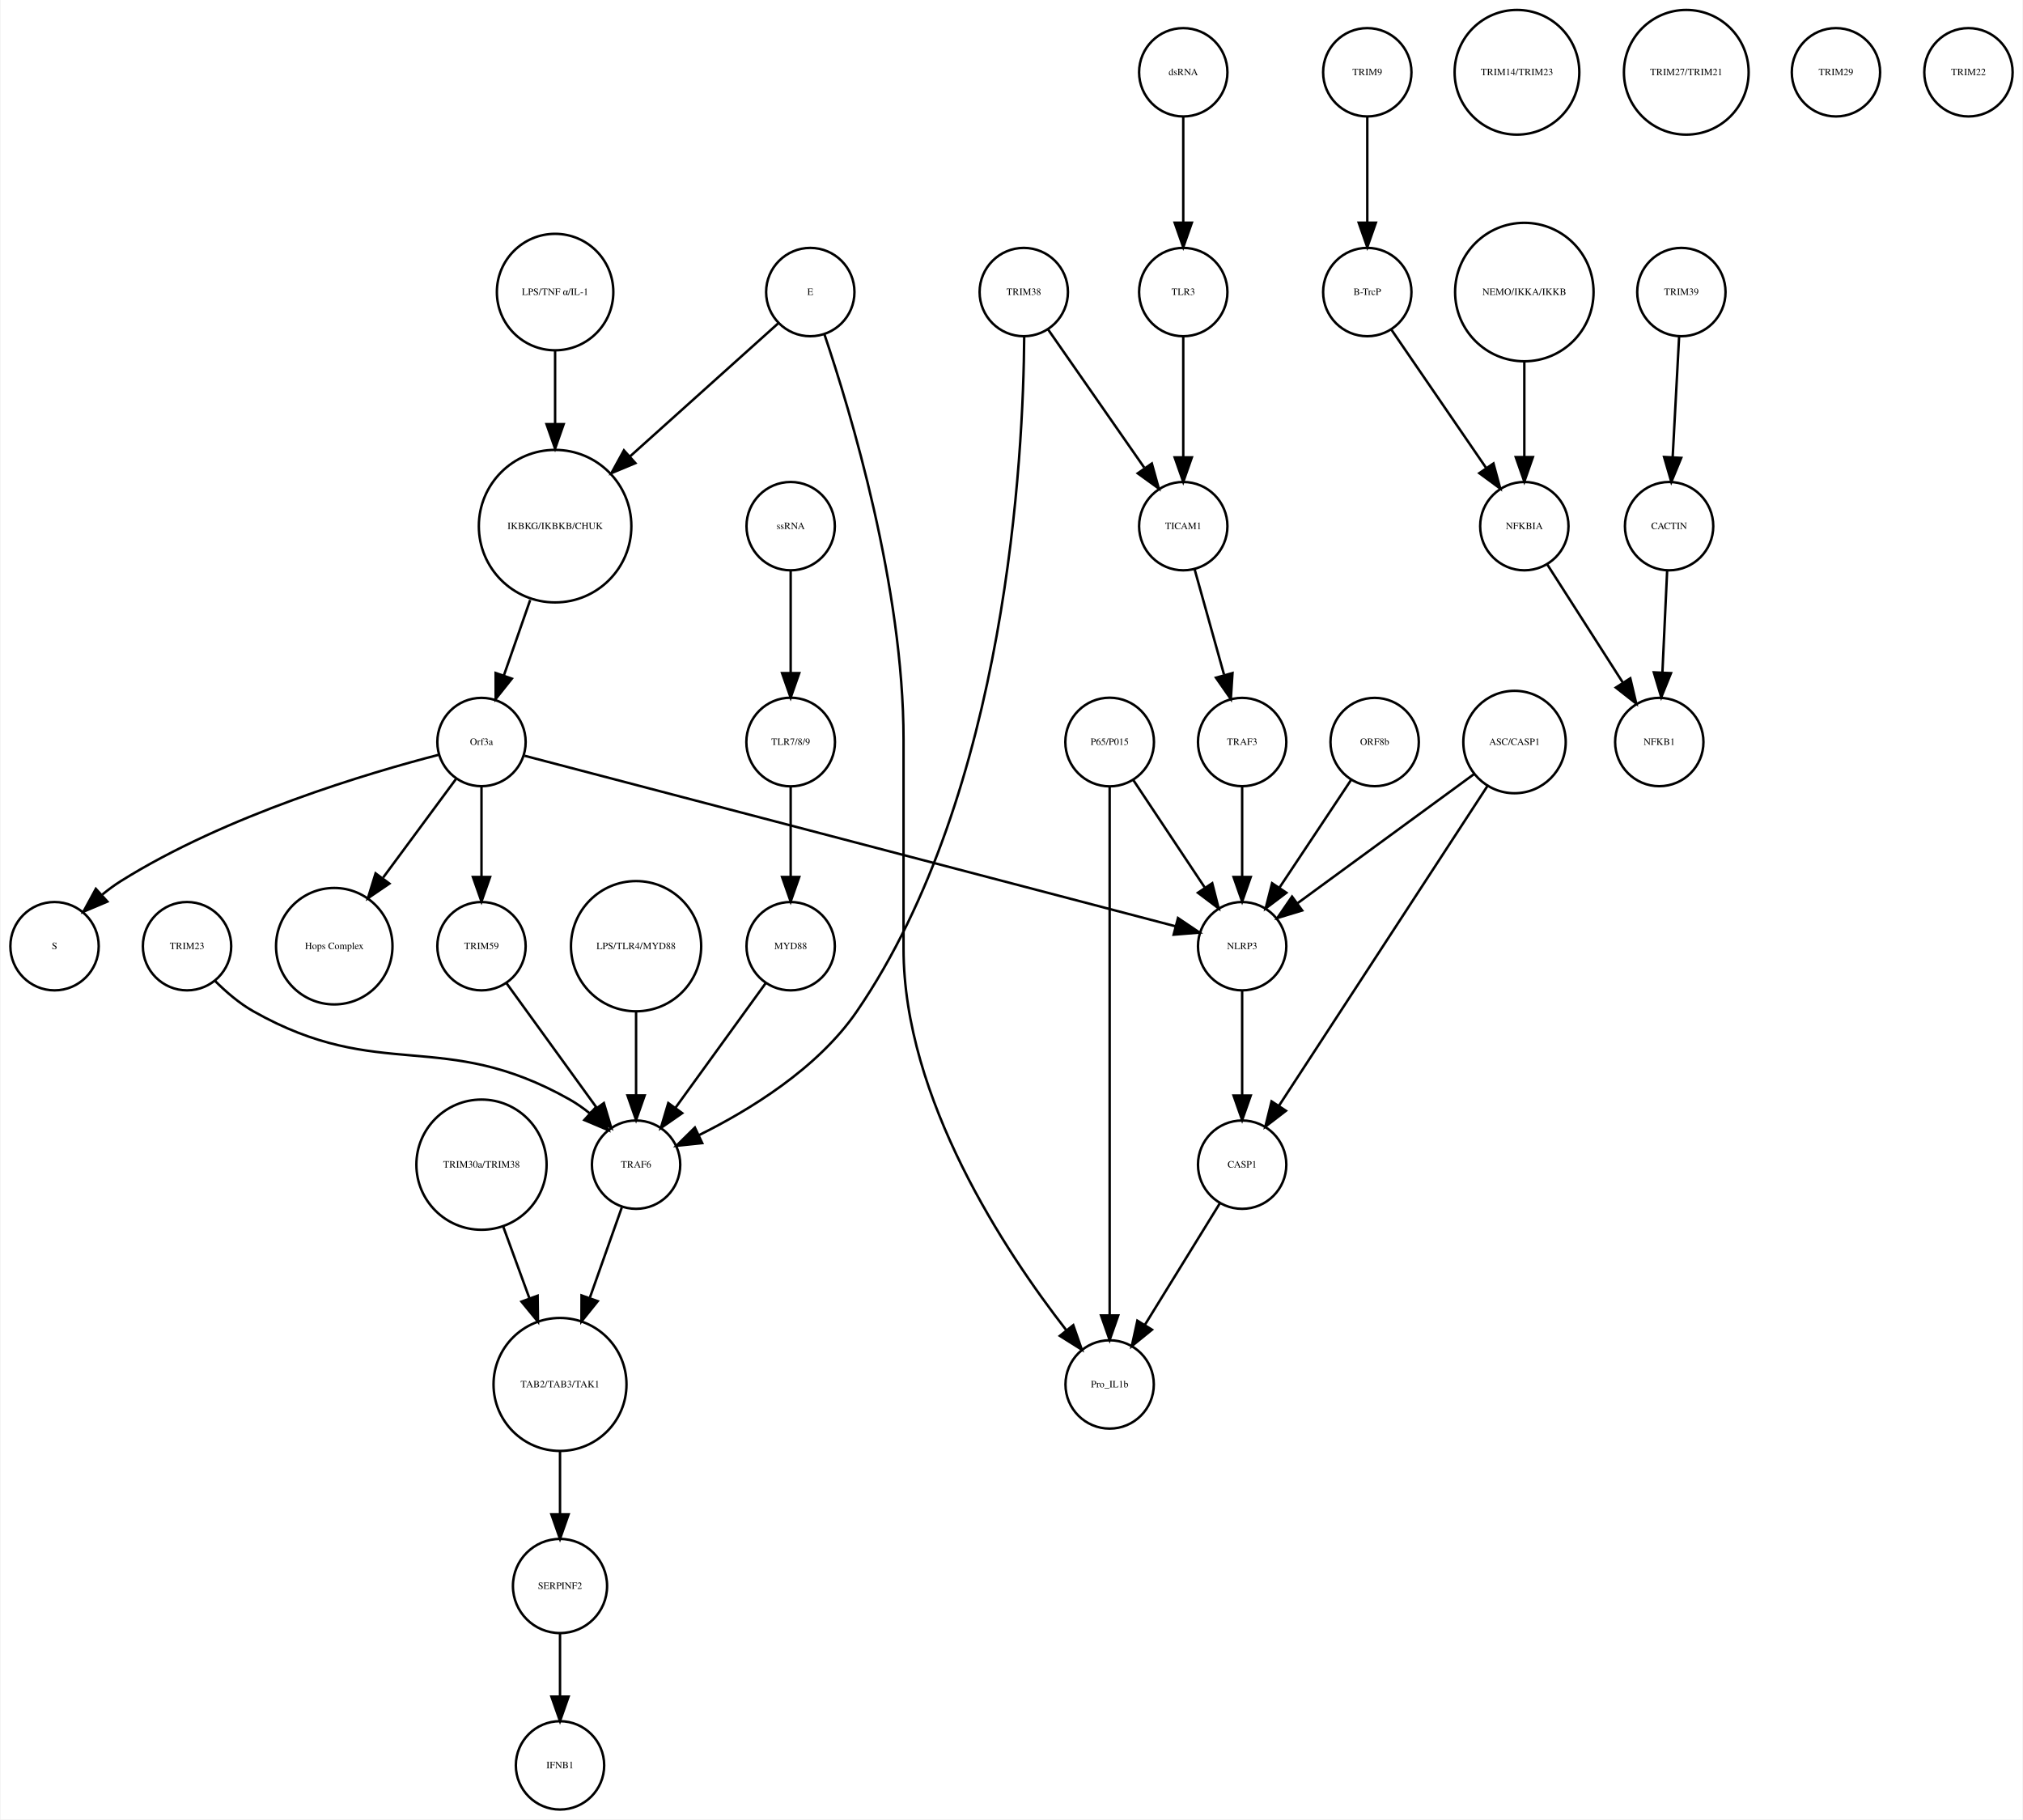
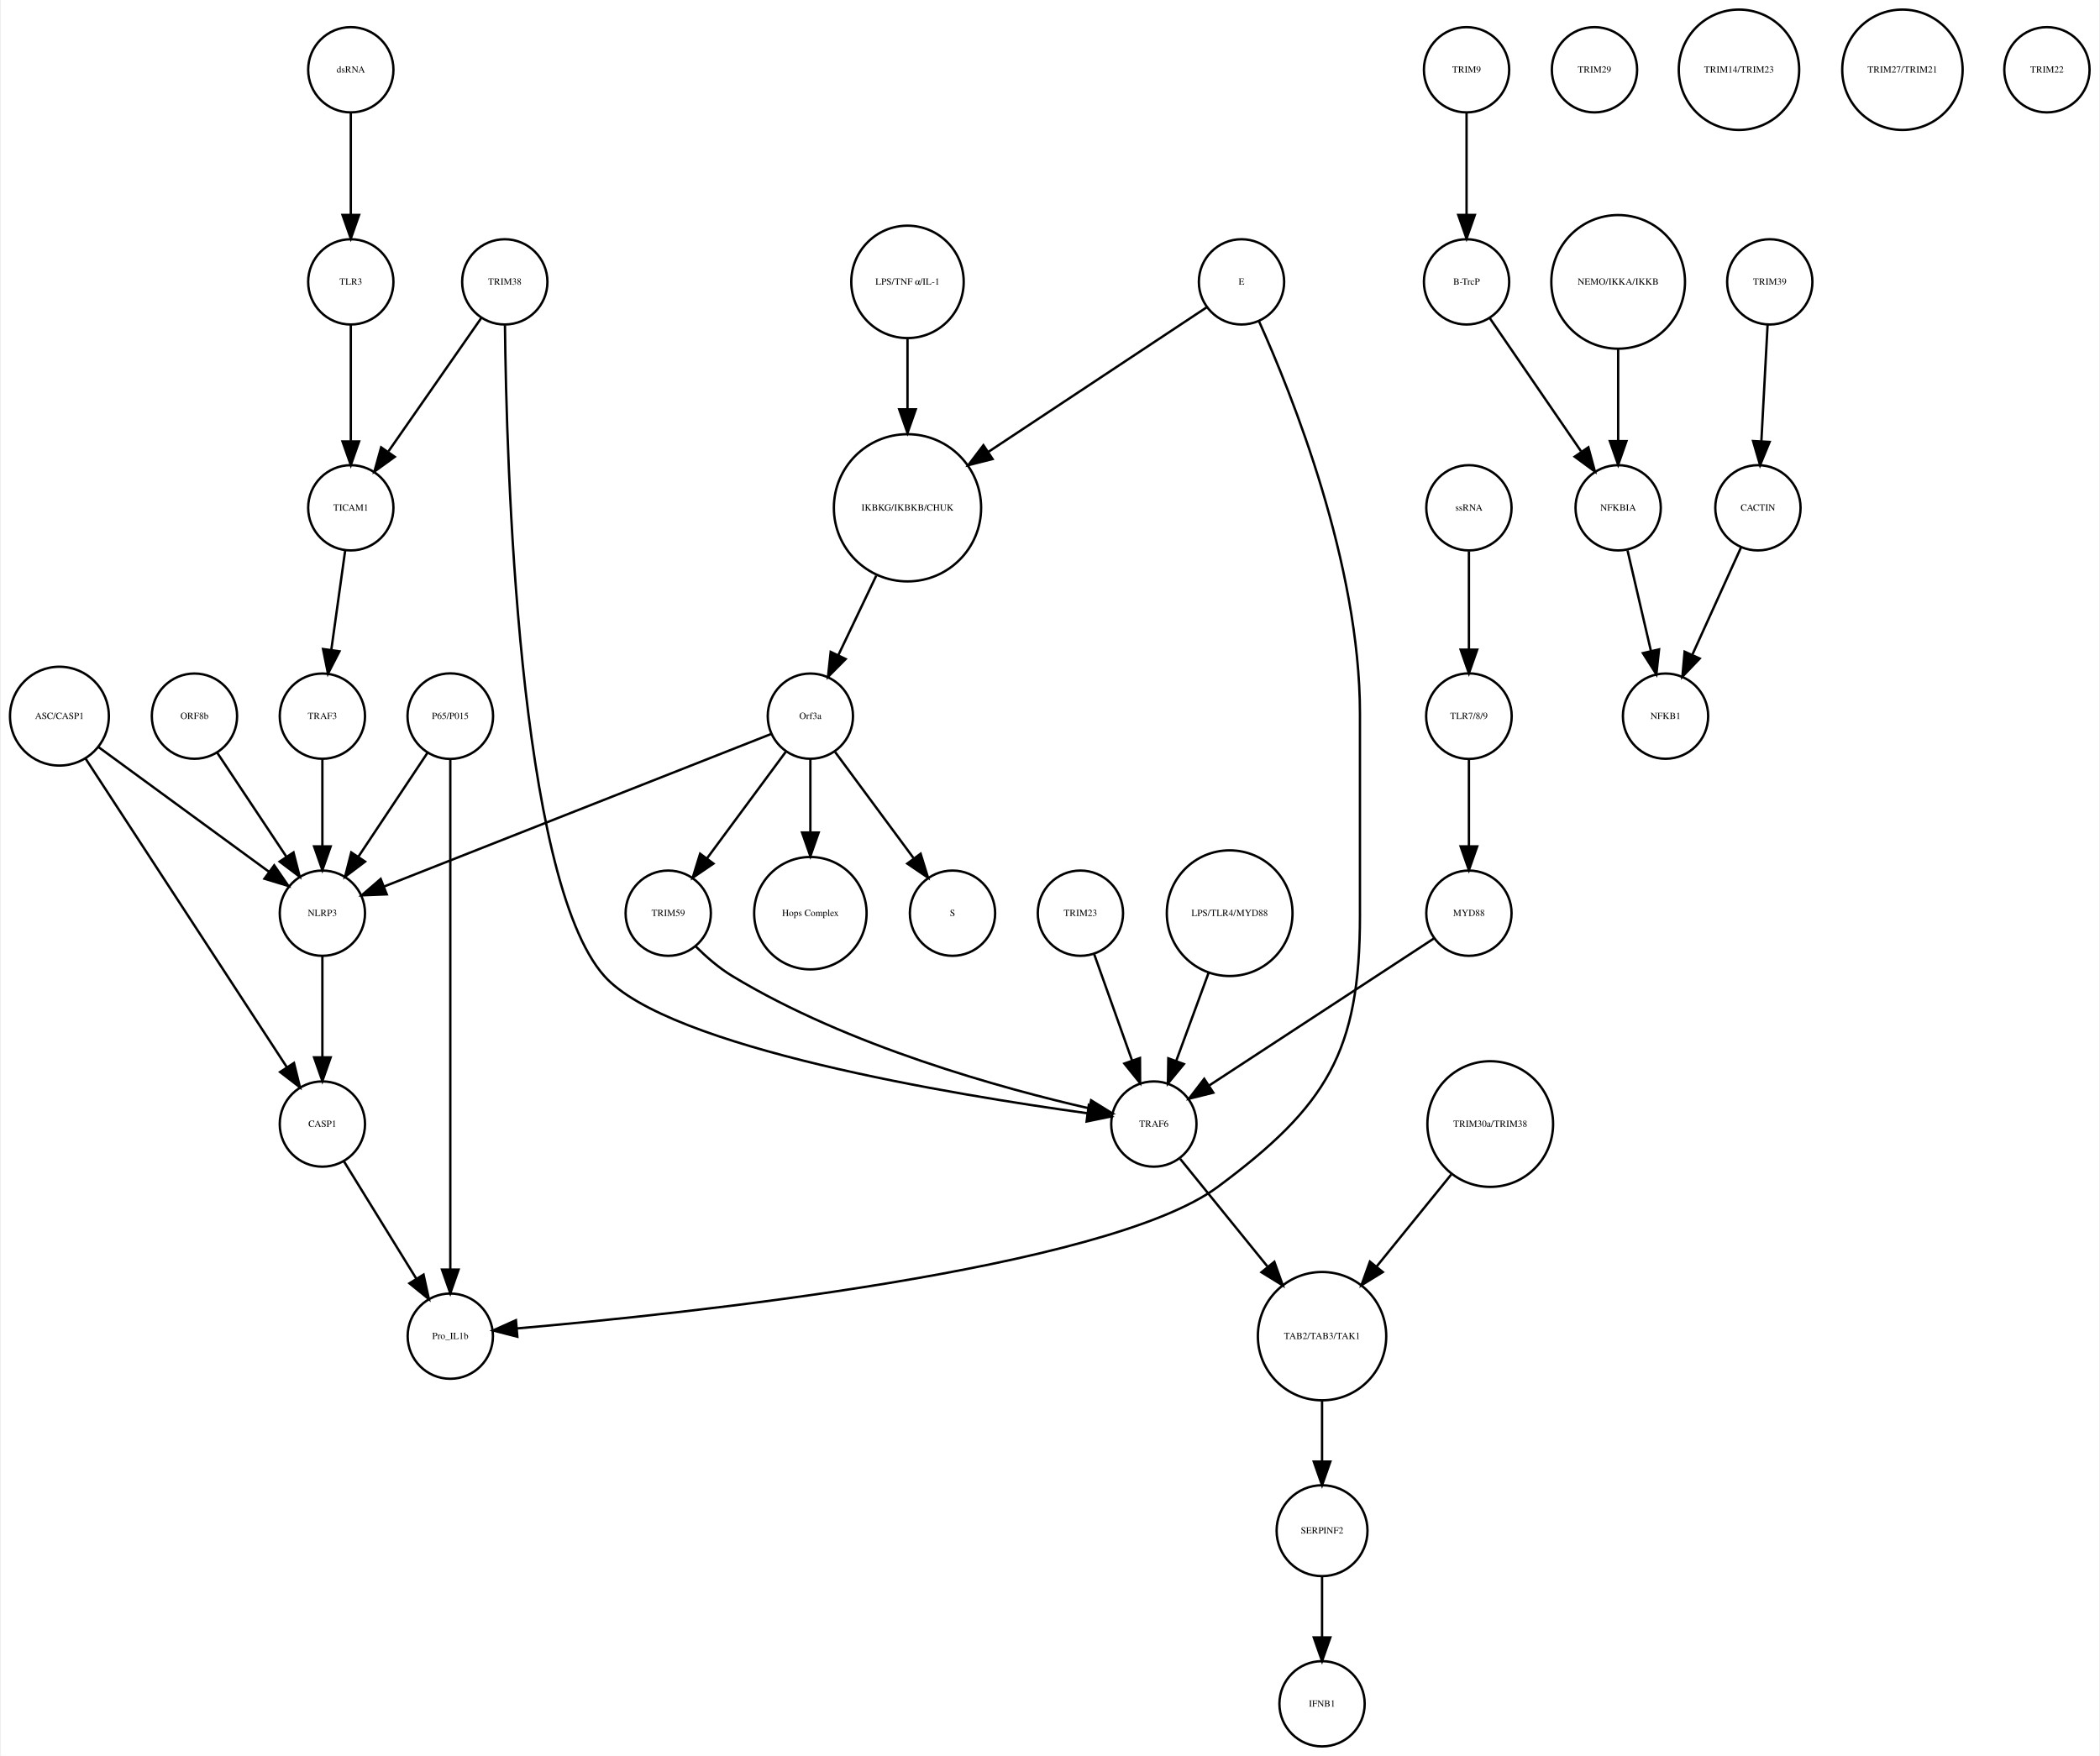
- <svg xmlns="http://www.w3.org/2000/svg" width="824pt" height="741pt" viewBox="0.00 0.00 824.00 741.41">
+ <svg xmlns="http://www.w3.org/2000/svg" width="886pt" height="741pt" viewBox="0.00 0.00 885.68 741.41">
  <g id="graph0" class="graph" transform="scale(1 1) rotate(0) translate(4 737.415)">
-     <polygon fill="white" stroke="none" points="-4,4 -4,-737.415 820,-737.415 820,4 -4,4" />
+     <polygon fill="white" stroke="none" points="-4,4 -4,-737.415 881.683,-737.415 881.683,4 -4,4" />
    <g id="node1" class="node">
-       <ellipse fill="none" stroke="black" cx="222" cy="-522.999" rx="31.08" ry="31.08" />
-       <text text-anchor="middle" x="222" y="-521.799" font-family="Times,serif" font-size="4.00">IKBKG/IKBKB/CHUK</text>
+       <ellipse fill="none" stroke="black" cx="378.683" cy="-522.999" rx="31.08" ry="31.08" />
+       <text text-anchor="middle" x="378.683" y="-521.799" font-family="Times,serif" font-size="4.00">IKBKG/IKBKB/CHUK</text>
    </g>
    <g id="node2" class="node">
-       <ellipse fill="none" stroke="black" cx="192" cy="-435.026" rx="18" ry="18" />
-       <text text-anchor="middle" x="192" y="-433.826" font-family="Times,serif" font-size="4.00">Orf3a</text>
+       <ellipse fill="none" stroke="black" cx="337.683" cy="-435.026" rx="18" ry="18" />
+       <text text-anchor="middle" x="337.683" y="-433.826" font-family="Times,serif" font-size="4.00">Orf3a</text>
    </g>
    <g id="edge1" class="edge">
-       <path fill="none" stroke="black" d="M211.843,-492.892C208.361,-482.914 204.489,-471.817 201.097,-462.095" />
-       <polygon fill="black" stroke="black" points="204.37,-460.853 197.771,-452.564 197.761,-463.159 204.37,-460.853" />
+       <path fill="none" stroke="black" d="M365.485,-494.323C360.323,-483.5 354.451,-471.186 349.437,-460.674" />
+       <polygon fill="black" stroke="black" points="352.583,-459.14 345.12,-451.62 346.265,-462.153 352.583,-459.14" />
    </g>
    <g id="node3" class="node">
-       <ellipse fill="none" stroke="black" cx="18" cy="-351.827" rx="18" ry="18" />
-       <text text-anchor="middle" x="18" y="-350.627" font-family="Times,serif" font-size="4.00">S</text>
+       <ellipse fill="none" stroke="black" cx="397.683" cy="-351.827" rx="18" ry="18" />
+       <text text-anchor="middle" x="397.683" y="-350.627" font-family="Times,serif" font-size="4.00">S</text>
    </g>
    <g id="edge2" class="edge">
-       <path fill="none" stroke="black" d="M174.687,-429.858C146.125,-422.475 88.017,-405.29 45,-378.343 42.438,-376.739 39.909,-374.866 37.487,-372.877" />
-       <polygon fill="black" stroke="black" points="39.532,-370.008 29.77,-365.89 34.834,-375.197 39.532,-370.008" />
+       <path fill="none" stroke="black" d="M348.134,-419.882C357.254,-407.54 370.643,-389.421 381.204,-375.128" />
+       <polygon fill="black" stroke="black" points="384.223,-376.931 387.351,-366.809 378.594,-372.771 384.223,-376.931" />
    </g>
    <g id="node9" class="node">
-       <ellipse fill="none" stroke="black" cx="132" cy="-351.827" rx="23.73" ry="23.73" />
-       <text text-anchor="middle" x="132" y="-350.627" font-family="Times,serif" font-size="4.00">Hops Complex</text>
+       <ellipse fill="none" stroke="black" cx="337.683" cy="-351.827" rx="23.73" ry="23.73" />
+       <text text-anchor="middle" x="337.683" y="-350.627" font-family="Times,serif" font-size="4.00">Hops Complex</text>
    </g>
    <g id="edge3" class="edge">
-       <path fill="none" stroke="black" d="M181.549,-419.882C173.396,-408.85 161.833,-393.2 151.927,-379.794" />
-       <polygon fill="black" stroke="black" points="154.467,-377.342 145.709,-371.379 148.837,-381.502 154.467,-377.342" />
+       <path fill="none" stroke="black" d="M337.683,-416.806C337.683,-407.868 337.683,-396.636 337.683,-386.088" />
+       <polygon fill="black" stroke="black" points="341.183,-385.878 337.683,-375.878 334.183,-385.878 341.183,-385.878" />
+     </g>
+     <g id="node24" class="node">
+       <ellipse fill="none" stroke="black" cx="131.683" cy="-351.827" rx="18" ry="18" />
+       <text text-anchor="middle" x="131.683" y="-350.627" font-family="Times,serif" font-size="4.00">NLRP3</text>
+     </g>
+     <g id="edge5" class="edge">
+       <path fill="none" stroke="black" d="M321.173,-427.519C285.464,-413.443 200.808,-380.074 157.772,-363.111" />
+       <polygon fill="black" stroke="black" points="158.858,-359.777 148.271,-359.366 156.291,-366.289 158.858,-359.777" />
+     </g>
+     <g id="node30" class="node">
+       <ellipse fill="none" stroke="black" cx="277.683" cy="-351.827" rx="18" ry="18" />
+       <text text-anchor="middle" x="277.683" y="-350.627" font-family="Times,serif" font-size="4.00">TRIM59</text>
+     </g>
+     <g id="edge4" class="edge">
+       <path fill="none" stroke="black" d="M327.232,-419.882C318.112,-407.54 304.723,-389.421 294.162,-375.128" />
+       <polygon fill="black" stroke="black" points="296.772,-372.771 288.014,-366.809 291.142,-376.931 296.772,-372.771" />
+     </g>
+     <g id="node4" class="node">
+       <ellipse fill="none" stroke="black" cx="614.683" cy="-707.959" rx="18" ry="18" />
+       <text text-anchor="middle" x="614.683" y="-706.759" font-family="Times,serif" font-size="4.00">TRIM9</text>
+     </g>
+     <g id="node5" class="node">
+       <ellipse fill="none" stroke="black" cx="614.683" cy="-618.396" rx="18" ry="18" />
+       <text text-anchor="middle" x="614.683" y="-617.196" font-family="Times,serif" font-size="4.00">B-TrcP</text>
+     </g>
+     <g id="edge6" class="edge">
+       <path fill="none" stroke="black" d="M614.683,-689.659C614.683,-677.426 614.683,-660.775 614.683,-646.753" />
+       <polygon fill="black" stroke="black" points="618.183,-646.659 614.683,-636.659 611.183,-646.659 618.183,-646.659" />
+     </g>
+     <g id="node13" class="node">
+       <ellipse fill="none" stroke="black" cx="678.683" cy="-522.999" rx="18" ry="18" />
+       <text text-anchor="middle" x="678.683" y="-521.799" font-family="Times,serif" font-size="4.00">NFKBIA</text>
+     </g>
+     <g id="edge7" class="edge">
+       <path fill="none" stroke="black" d="M624.403,-603.211C634.647,-588.262 650.937,-564.489 663.002,-546.883" />
+       <polygon fill="black" stroke="black" points="666.106,-548.545 668.871,-538.317 660.331,-544.588 666.106,-548.545" />
+     </g>
+     <g id="node6" class="node">
+       <ellipse fill="none" stroke="black" cx="742.683" cy="-618.396" rx="18" ry="18" />
+       <text text-anchor="middle" x="742.683" y="-617.196" font-family="Times,serif" font-size="4.00">TRIM39</text>
+     </g>
+     <g id="node7" class="node">
+       <ellipse fill="none" stroke="black" cx="737.683" cy="-522.999" rx="18" ry="18" />
+       <text text-anchor="middle" x="737.683" y="-521.799" font-family="Times,serif" font-size="4.00">CACTIN</text>
+     </g>
+     <g id="edge8" class="edge">
+       <path fill="none" stroke="black" d="M741.766,-600.265C741.033,-586.573 739.991,-567.12 739.144,-551.288" />
+       <polygon fill="black" stroke="black" points="742.624,-550.819 738.594,-541.021 735.634,-551.193 742.624,-550.819" />
+     </g>
+     <g id="node8" class="node">
+       <ellipse fill="none" stroke="black" cx="698.683" cy="-435.026" rx="18" ry="18" />
+       <text text-anchor="middle" x="698.683" y="-433.826" font-family="Times,serif" font-size="4.00">NFKB1</text>
+     </g>
+     <g id="edge9" class="edge">
+       <path fill="none" stroke="black" d="M730.53,-506.23C724.812,-493.626 716.689,-475.72 710.078,-461.146" />
+       <polygon fill="black" stroke="black" points="713.109,-459.356 705.791,-451.695 706.735,-462.248 713.109,-459.356" />
+     </g>
+     <g id="node10" class="node">
+       <ellipse fill="none" stroke="black" cx="553.683" cy="-91.092" rx="19.184" ry="19.184" />
+       <text text-anchor="middle" x="553.683" y="-89.892" font-family="Times,serif" font-size="4.00">SERPINF2</text>
+     </g>
+     <g id="node37" class="node">
+       <ellipse fill="none" stroke="black" cx="553.683" cy="-18" rx="18" ry="18" />
+       <text text-anchor="middle" x="553.683" y="-16.8" font-family="Times,serif" font-size="4.00">IFNB1</text>
+     </g>
+     <g id="edge10" class="edge">
+       <path fill="none" stroke="black" d="M553.683,-71.784C553.683,-64.031 553.683,-54.836 553.683,-46.309" />
+       <polygon fill="black" stroke="black" points="557.183,-46.025 553.683,-36.026 550.183,-46.026 557.183,-46.025" />
+     </g>
+     <g id="node11" class="node">
+       <ellipse fill="none" stroke="black" cx="624.683" cy="-262.794" rx="26.533" ry="26.533" />
+       <text text-anchor="middle" x="624.683" y="-261.594" font-family="Times,serif" font-size="4.00">TRIM30a/TRIM38</text>
+     </g>
+     <g id="node19" class="node">
+       <ellipse fill="none" stroke="black" cx="553.683" cy="-173.231" rx="27.094" ry="27.094" />
+       <text text-anchor="middle" x="553.683" y="-172.031" font-family="Times,serif" font-size="4.00">TAB2/TAB3/TAK1</text>
+     </g>
+     <g id="edge11" class="edge">
+       <path fill="none" stroke="black" d="M608.216,-241.485C598.874,-229.964 587.035,-215.363 576.777,-202.713" />
+       <polygon fill="black" stroke="black" points="579.324,-200.296 570.307,-194.733 573.886,-204.705 579.324,-200.296" />
+     </g>
+     <g id="node12" class="node">
+       <ellipse fill="none" stroke="black" cx="519.683" cy="-618.396" rx="18" ry="18" />
+       <text text-anchor="middle" x="519.683" y="-617.196" font-family="Times,serif" font-size="4.00">E</text>
+     </g>
+     <g id="edge12" class="edge">
+       <path fill="none" stroke="black" d="M505.124,-607.752C483.479,-593.414 442.197,-566.07 412.69,-546.525" />
+       <polygon fill="black" stroke="black" points="414.597,-543.589 404.327,-540.985 410.731,-549.425 414.597,-543.589" />
+     </g>
+     <g id="node36" class="node">
+       <ellipse fill="none" stroke="black" cx="185.683" cy="-173.231" rx="18" ry="18" />
+       <text text-anchor="middle" x="185.683" y="-172.031" font-family="Times,serif" font-size="4.00">Pro_IL1b</text>
+     </g>
+     <g id="edge13" class="edge">
+       <path fill="none" stroke="black" d="M527.061,-601.784C540.969,-570.875 569.683,-499.391 569.683,-436.026 569.683,-436.026 569.683,-436.026 569.683,-350.827 569.683,-293.355 555.824,-270.542 509.683,-236.277 462.655,-201.354 283.915,-182.626 213.978,-176.509" />
+       <polygon fill="black" stroke="black" points="213.986,-172.998 203.725,-175.636 213.391,-179.972 213.986,-172.998" />
+     </g>
+     <g id="edge14" class="edge">
+       <path fill="none" stroke="black" d="M682.634,-505.013C685.446,-492.925 689.281,-476.442 692.497,-462.619" />
+       <polygon fill="black" stroke="black" points="695.951,-463.217 694.808,-452.684 689.133,-461.631 695.951,-463.217" />
+     </g>
+     <g id="node14" class="node">
+       <ellipse fill="none" stroke="black" cx="668.683" cy="-707.959" rx="18" ry="18" />
+       <text text-anchor="middle" x="668.683" y="-706.759" font-family="Times,serif" font-size="4.00">TRIM29</text>
    </g>
    <g id="node15" class="node">
-       <ellipse fill="none" stroke="black" cx="192" cy="-351.827" rx="18" ry="18" />
-       <text text-anchor="middle" x="192" y="-350.627" font-family="Times,serif" font-size="4.00">TRIM59</text>
-     </g>
-     <g id="edge4" class="edge">
-       <path fill="none" stroke="black" d="M192,-416.806C192,-406.148 192,-392.23 192,-380.097" />
-       <polygon fill="black" stroke="black" points="195.5,-380.022 192,-370.022 188.5,-380.022 195.5,-380.022" />
+       <ellipse fill="none" stroke="black" cx="131.683" cy="-262.794" rx="18" ry="18" />
+       <text text-anchor="middle" x="131.683" y="-261.594" font-family="Times,serif" font-size="4.00">CASP1</text>
+     </g>
+     <g id="edge15" class="edge">
+       <path fill="none" stroke="black" d="M140.843,-246.94C149.194,-233.398 161.667,-213.174 171.339,-197.49" />
+       <polygon fill="black" stroke="black" points="174.388,-199.214 176.658,-188.865 168.43,-195.54 174.388,-199.214" />
+     </g>
+     <g id="node16" class="node">
+       <ellipse fill="none" stroke="black" cx="729.683" cy="-707.959" rx="25.412" ry="25.412" />
+       <text text-anchor="middle" x="729.683" y="-706.759" font-family="Times,serif" font-size="4.00">TRIM14/TRIM23</text>
+     </g>
+     <g id="node17" class="node">
+       <ellipse fill="none" stroke="black" cx="208.683" cy="-618.396" rx="18" ry="18" />
+       <text text-anchor="middle" x="208.683" y="-617.196" font-family="Times,serif" font-size="4.00">TRIM38</text>
+     </g>
+     <g id="node21" class="node">
+       <ellipse fill="none" stroke="black" cx="482.683" cy="-262.794" rx="18" ry="18" />
+       <text text-anchor="middle" x="482.683" y="-261.594" font-family="Times,serif" font-size="4.00">TRAF6</text>
+     </g>
+     <g id="edge17" class="edge">
+       <path fill="none" stroke="black" d="M208.757,-600.093C209.354,-543.68 214.156,-366.356 250.683,-325.31 277.757,-294.887 398.744,-275.059 454.445,-267.383" />
+       <polygon fill="black" stroke="black" points="455.223,-270.81 464.668,-266.01 454.291,-263.872 455.223,-270.81" />
+     </g>
+     <g id="node39" class="node">
+       <ellipse fill="none" stroke="black" cx="143.683" cy="-522.999" rx="18" ry="18" />
+       <text text-anchor="middle" x="143.683" y="-521.799" font-family="Times,serif" font-size="4.00">TICAM1</text>
+     </g>
+     <g id="edge16" class="edge">
+       <path fill="none" stroke="black" d="M198.811,-603.211C188.407,-588.262 171.862,-564.489 159.609,-546.883" />
+       <polygon fill="black" stroke="black" points="162.233,-544.526 153.648,-538.317 156.487,-548.524 162.233,-544.526" />
    </g>
    <g id="node18" class="node">
-       <ellipse fill="none" stroke="black" cx="502" cy="-351.827" rx="18" ry="18" />
-       <text text-anchor="middle" x="502" y="-350.627" font-family="Times,serif" font-size="4.00">NLRP3</text>
-     </g>
-     <g id="edge5" class="edge">
-       <path fill="none" stroke="black" d="M209.555,-429.428C261.135,-415.918 412.491,-376.272 474.761,-359.962" />
-       <polygon fill="black" stroke="black" points="475.851,-363.295 484.637,-357.375 474.077,-356.523 475.851,-363.295" />
-     </g>
-     <g id="node4" class="node">
-       <ellipse fill="none" stroke="black" cx="553" cy="-707.959" rx="18" ry="18" />
-       <text text-anchor="middle" x="553" y="-706.759" font-family="Times,serif" font-size="4.00">TRIM9</text>
-     </g>
-     <g id="node5" class="node">
-       <ellipse fill="none" stroke="black" cx="553" cy="-618.396" rx="18" ry="18" />
-       <text text-anchor="middle" x="553" y="-617.196" font-family="Times,serif" font-size="4.00">B-TrcP</text>
-     </g>
-     <g id="edge6" class="edge">
-       <path fill="none" stroke="black" d="M553,-689.659C553,-677.426 553,-660.775 553,-646.753" />
-       <polygon fill="black" stroke="black" points="556.5,-646.659 553,-636.659 549.5,-646.659 556.5,-646.659" />
+       <ellipse fill="none" stroke="black" cx="20.683" cy="-435.026" rx="20.867" ry="20.867" />
+       <text text-anchor="middle" x="20.683" y="-433.826" font-family="Times,serif" font-size="4.00">ASC/CASP1</text>
+     </g>
+     <g id="edge18" class="edge">
+       <path fill="none" stroke="black" d="M31.528,-417.394C51.459,-386.828 93.943,-321.672 116.645,-286.856" />
+       <polygon fill="black" stroke="black" points="119.697,-288.584 122.227,-278.295 113.834,-284.76 119.697,-288.584" />
+     </g>
+     <g id="edge19" class="edge">
+       <path fill="none" stroke="black" d="M37.061,-422.045C56.142,-408.087 87.776,-384.946 109.161,-369.303" />
+       <polygon fill="black" stroke="black" points="111.352,-372.036 117.356,-363.307 107.219,-366.387 111.352,-372.036" />
+     </g>
+     <g id="edge20" class="edge">
+       <path fill="none" stroke="black" d="M553.683,-145.99C553.683,-137.774 553.683,-128.673 553.683,-120.325" />
+       <polygon fill="black" stroke="black" points="557.183,-120.277 553.683,-110.277 550.183,-120.277 557.183,-120.277" />
+     </g>
+     <g id="node20" class="node">
+       <ellipse fill="none" stroke="black" cx="615.683" cy="-522.999" rx="18" ry="18" />
+       <text text-anchor="middle" x="615.683" y="-521.799" font-family="Times,serif" font-size="4.00">ssRNA</text>
    </g>
    <g id="node27" class="node">
-       <ellipse fill="none" stroke="black" cx="617" cy="-522.999" rx="18" ry="18" />
-       <text text-anchor="middle" x="617" y="-521.799" font-family="Times,serif" font-size="4.00">NFKBIA</text>
-     </g>
-     <g id="edge7" class="edge">
-       <path fill="none" stroke="black" d="M562.72,-603.211C572.964,-588.262 589.254,-564.489 601.319,-546.883" />
-       <polygon fill="black" stroke="black" points="604.423,-548.545 607.188,-538.317 598.648,-544.588 604.423,-548.545" />
-     </g>
-     <g id="node6" class="node">
-       <ellipse fill="none" stroke="black" cx="681" cy="-618.396" rx="18" ry="18" />
-       <text text-anchor="middle" x="681" y="-617.196" font-family="Times,serif" font-size="4.00">TRIM39</text>
-     </g>
-     <g id="node7" class="node">
-       <ellipse fill="none" stroke="black" cx="676" cy="-522.999" rx="18" ry="18" />
-       <text text-anchor="middle" x="676" y="-521.799" font-family="Times,serif" font-size="4.00">CACTIN</text>
-     </g>
-     <g id="edge8" class="edge">
-       <path fill="none" stroke="black" d="M680.083,-600.265C679.35,-586.573 678.308,-567.12 677.461,-551.288" />
-       <polygon fill="black" stroke="black" points="680.941,-550.819 676.911,-541.021 673.951,-551.193 680.941,-550.819" />
-     </g>
-     <g id="node8" class="node">
-       <ellipse fill="none" stroke="black" cx="672" cy="-435.026" rx="18" ry="18" />
-       <text text-anchor="middle" x="672" y="-433.826" font-family="Times,serif" font-size="4.00">NFKB1</text>
-     </g>
-     <g id="edge9" class="edge">
-       <path fill="none" stroke="black" d="M675.21,-505.013C674.66,-493.198 673.915,-477.184 673.281,-463.559" />
-       <polygon fill="black" stroke="black" points="676.763,-463.097 672.802,-453.271 669.771,-463.423 676.763,-463.097" />
-     </g>
-     <g id="node10" class="node">
-       <ellipse fill="none" stroke="black" cx="255" cy="-351.827" rx="26.533" ry="26.533" />
-       <text text-anchor="middle" x="255" y="-350.627" font-family="Times,serif" font-size="4.00">LPS/TLR4/MYD88</text>
+       <ellipse fill="none" stroke="black" cx="615.683" cy="-435.026" rx="18.062" ry="18.062" />
+       <text text-anchor="middle" x="615.683" y="-433.826" font-family="Times,serif" font-size="4.00">TLR7/8/9</text>
+     </g>
+     <g id="edge21" class="edge">
+       <path fill="none" stroke="black" d="M615.683,-504.601C615.683,-492.754 615.683,-476.83 615.683,-463.309" />
+       <polygon fill="black" stroke="black" points="619.183,-463.105 615.683,-453.105 612.183,-463.105 619.183,-463.105" />
+     </g>
+     <g id="edge22" class="edge">
+       <path fill="none" stroke="black" d="M493.777,-248.112C503.583,-236.018 518.205,-217.985 530.548,-202.762" />
+       <polygon fill="black" stroke="black" points="533.547,-204.622 537.126,-194.65 528.109,-200.213 533.547,-204.622" />
+     </g>
+     <g id="node22" class="node">
+       <ellipse fill="none" stroke="black" cx="798.683" cy="-707.959" rx="25.412" ry="25.412" />
+       <text text-anchor="middle" x="798.683" y="-706.759" font-family="Times,serif" font-size="4.00">TRIM27/TRIM21</text>
    </g>
    <g id="node23" class="node">
-       <ellipse fill="none" stroke="black" cx="255" cy="-262.794" rx="18" ry="18" />
-       <text text-anchor="middle" x="255" y="-261.594" font-family="Times,serif" font-size="4.00">TRAF6</text>
-     </g>
-     <g id="edge10" class="edge">
-       <path fill="none" stroke="black" d="M255,-325.185C255,-314.505 255,-302.086 255,-291.223" />
-       <polygon fill="black" stroke="black" points="258.5,-291.002 255,-281.002 251.5,-291.002 258.5,-291.002" />
-     </g>
-     <g id="node11" class="node">
-       <ellipse fill="none" stroke="black" cx="614" cy="-707.959" rx="25.412" ry="25.412" />
-       <text text-anchor="middle" x="614" y="-706.759" font-family="Times,serif" font-size="4.00">TRIM14/TRIM23</text>
-     </g>
-     <g id="node12" class="node">
-       <ellipse fill="none" stroke="black" cx="318" cy="-522.999" rx="18" ry="18" />
-       <text text-anchor="middle" x="318" y="-521.799" font-family="Times,serif" font-size="4.00">ssRNA</text>
-     </g>
-     <g id="node24" class="node">
-       <ellipse fill="none" stroke="black" cx="318" cy="-435.026" rx="18.062" ry="18.062" />
-       <text text-anchor="middle" x="318" y="-433.826" font-family="Times,serif" font-size="4.00">TLR7/8/9</text>
-     </g>
-     <g id="edge11" class="edge">
-       <path fill="none" stroke="black" d="M318,-504.601C318,-492.754 318,-476.83 318,-463.309" />
-       <polygon fill="black" stroke="black" points="321.5,-463.105 318,-453.105 314.5,-463.105 321.5,-463.105" />
-     </g>
-     <g id="node13" class="node">
-       <ellipse fill="none" stroke="black" cx="448" cy="-173.231" rx="18" ry="18" />
-       <text text-anchor="middle" x="448" y="-172.031" font-family="Times,serif" font-size="4.00">Pro_IL1b</text>
-     </g>
-     <g id="node14" class="node">
-       <ellipse fill="none" stroke="black" cx="683" cy="-707.959" rx="25.412" ry="25.412" />
-       <text text-anchor="middle" x="683" y="-706.759" font-family="Times,serif" font-size="4.00">TRIM27/TRIM21</text>
-     </g>
-     <g id="edge12" class="edge">
-       <path fill="none" stroke="black" d="M202.122,-336.844C212.042,-323.14 227.316,-302.038 238.903,-286.032" />
-       <polygon fill="black" stroke="black" points="241.875,-287.895 244.903,-277.743 236.204,-283.791 241.875,-287.895" />
-     </g>
-     <g id="node16" class="node">
-       <ellipse fill="none" stroke="black" cx="478" cy="-707.959" rx="18" ry="18" />
-       <text text-anchor="middle" x="478" y="-706.759" font-family="Times,serif" font-size="4.00">dsRNA</text>
-     </g>
-     <g id="node20" class="node">
-       <ellipse fill="none" stroke="black" cx="478" cy="-618.396" rx="18" ry="18" />
-       <text text-anchor="middle" x="478" y="-617.196" font-family="Times,serif" font-size="4.00">TLR3</text>
-     </g>
-     <g id="edge13" class="edge">
-       <path fill="none" stroke="black" d="M478,-689.659C478,-677.426 478,-660.775 478,-646.753" />
-       <polygon fill="black" stroke="black" points="481.5,-646.659 478,-636.659 474.5,-646.659 481.5,-646.659" />
-     </g>
-     <g id="node17" class="node">
-       <ellipse fill="none" stroke="black" cx="502" cy="-435.026" rx="18" ry="18" />
-       <text text-anchor="middle" x="502" y="-433.826" font-family="Times,serif" font-size="4.00">TRAF3</text>
-     </g>
-     <g id="edge14" class="edge">
-       <path fill="none" stroke="black" d="M502,-416.806C502,-406.148 502,-392.23 502,-380.097" />
-       <polygon fill="black" stroke="black" points="505.5,-380.022 502,-370.022 498.5,-380.022 505.5,-380.022" />
-     </g>
-     <g id="node19" class="node">
-       <ellipse fill="none" stroke="black" cx="502" cy="-262.794" rx="18" ry="18" />
-       <text text-anchor="middle" x="502" y="-261.594" font-family="Times,serif" font-size="4.00">CASP1</text>
-     </g>
-     <g id="edge15" class="edge">
-       <path fill="none" stroke="black" d="M502,-333.632C502,-321.473 502,-304.923 502,-290.986" />
-       <polygon fill="black" stroke="black" points="505.5,-290.953 502,-280.953 498.5,-290.953 505.5,-290.953" />
-     </g>
-     <g id="edge16" class="edge">
-       <path fill="none" stroke="black" d="M492.84,-246.94C484.489,-233.398 472.016,-213.174 462.344,-197.49" />
-       <polygon fill="black" stroke="black" points="465.253,-195.54 457.025,-188.865 459.295,-199.214 465.253,-195.54" />
-     </g>
-     <g id="node21" class="node">
-       <ellipse fill="none" stroke="black" cx="478" cy="-522.999" rx="18" ry="18" />
-       <text text-anchor="middle" x="478" y="-521.799" font-family="Times,serif" font-size="4.00">TICAM1</text>
-     </g>
-     <g id="edge17" class="edge">
-       <path fill="none" stroke="black" d="M478,-600.265C478,-586.573 478,-567.12 478,-551.288" />
-       <polygon fill="black" stroke="black" points="481.5,-551.02 478,-541.021 474.5,-551.021 481.5,-551.02" />
-     </g>
-     <g id="edge18" class="edge">
-       <path fill="none" stroke="black" d="M482.627,-505.422C486.014,-493.291 490.68,-476.578 494.584,-462.593" />
-       <polygon fill="black" stroke="black" points="498.069,-463.125 497.387,-452.552 491.327,-461.242 498.069,-463.125" />
-     </g>
-     <g id="node22" class="node">
-       <ellipse fill="none" stroke="black" cx="224" cy="-173.231" rx="27.094" ry="27.094" />
-       <text text-anchor="middle" x="224" y="-172.031" font-family="Times,serif" font-size="4.00">TAB2/TAB3/TAK1</text>
+       <ellipse fill="none" stroke="black" cx="143.683" cy="-618.396" rx="18" ry="18" />
+       <text text-anchor="middle" x="143.683" y="-617.196" font-family="Times,serif" font-size="4.00">TLR3</text>
+     </g>
+     <g id="edge23" class="edge">
+       <path fill="none" stroke="black" d="M143.683,-600.265C143.683,-586.573 143.683,-567.12 143.683,-551.288" />
+       <polygon fill="black" stroke="black" points="147.183,-551.02 143.683,-541.021 140.183,-551.021 147.183,-551.02" />
+     </g>
+     <g id="edge24" class="edge">
+       <path fill="none" stroke="black" d="M131.683,-333.632C131.683,-321.473 131.683,-304.923 131.683,-290.986" />
+       <polygon fill="black" stroke="black" points="135.183,-290.953 131.683,-280.953 128.183,-290.953 135.183,-290.953" />
+     </g>
+     <g id="node25" class="node">
+       <ellipse fill="none" stroke="black" cx="451.683" cy="-351.827" rx="18" ry="18" />
+       <text text-anchor="middle" x="451.683" y="-350.627" font-family="Times,serif" font-size="4.00">TRIM23</text>
+     </g>
+     <g id="edge25" class="edge">
+       <path fill="none" stroke="black" d="M457.514,-334.457C462.017,-321.814 468.333,-304.082 473.511,-289.544" />
+       <polygon fill="black" stroke="black" points="476.82,-290.685 476.878,-280.091 470.226,-288.337 476.82,-290.685" />
+     </g>
+     <g id="node26" class="node">
+       <ellipse fill="none" stroke="black" cx="131.683" cy="-435.026" rx="18" ry="18" />
+       <text text-anchor="middle" x="131.683" y="-433.826" font-family="Times,serif" font-size="4.00">TRAF3</text>
+     </g>
+     <g id="edge26" class="edge">
+       <path fill="none" stroke="black" d="M131.683,-416.806C131.683,-406.148 131.683,-392.23 131.683,-380.097" />
+       <polygon fill="black" stroke="black" points="135.183,-380.022 131.683,-370.022 128.183,-380.022 135.183,-380.022" />
    </g>
    <g id="node35" class="node">
-       <ellipse fill="none" stroke="black" cx="224" cy="-91.092" rx="19.184" ry="19.184" />
-       <text text-anchor="middle" x="224" y="-89.892" font-family="Times,serif" font-size="4.00">SERPINF2</text>
-     </g>
-     <g id="edge19" class="edge">
-       <path fill="none" stroke="black" d="M224,-145.99C224,-137.774 224,-128.673 224,-120.325" />
-       <polygon fill="black" stroke="black" points="227.5,-120.277 224,-110.277 220.5,-120.277 227.5,-120.277" />
-     </g>
-     <g id="edge20" class="edge">
-       <path fill="none" stroke="black" d="M249.169,-245.324C245.516,-235.004 240.669,-221.313 236.204,-208.703" />
-       <polygon fill="black" stroke="black" points="239.373,-207.165 232.736,-198.906 232.774,-209.501 239.373,-207.165" />
-     </g>
-     <g id="node39" class="node">
-       <ellipse fill="none" stroke="black" cx="318" cy="-351.827" rx="18" ry="18" />
-       <text text-anchor="middle" x="318" y="-350.627" font-family="Times,serif" font-size="4.00">MYD88</text>
-     </g>
-     <g id="edge21" class="edge">
-       <path fill="none" stroke="black" d="M318,-416.806C318,-406.148 318,-392.23 318,-380.097" />
-       <polygon fill="black" stroke="black" points="321.5,-380.022 318,-370.022 314.5,-380.022 321.5,-380.022" />
-     </g>
-     <g id="node25" class="node">
-       <ellipse fill="none" stroke="black" cx="413" cy="-618.396" rx="18" ry="18" />
-       <text text-anchor="middle" x="413" y="-617.196" font-family="Times,serif" font-size="4.00">TRIM38</text>
-     </g>
-     <g id="edge23" class="edge">
-       <path fill="none" stroke="black" d="M422.872,-603.211C433.276,-588.262 449.821,-564.489 462.074,-546.883" />
-       <polygon fill="black" stroke="black" points="465.195,-548.524 468.035,-538.317 459.45,-544.526 465.195,-548.524" />
-     </g>
-     <g id="edge22" class="edge">
-       <path fill="none" stroke="black" d="M413.176,-600.214C412.852,-552.309 406.293,-414.907 345,-325.31 329.04,-301.981 301.071,-284.935 280.537,-274.781" />
-       <polygon fill="black" stroke="black" points="281.955,-271.58 271.417,-270.478 278.967,-277.911 281.955,-271.58" />
-     </g>
-     <g id="node26" class="node">
-       <ellipse fill="none" stroke="black" cx="613" cy="-435.026" rx="20.867" ry="20.867" />
-       <text text-anchor="middle" x="613" y="-433.826" font-family="Times,serif" font-size="4.00">ASC/CASP1</text>
-     </g>
-     <g id="edge25" class="edge">
-       <path fill="none" stroke="black" d="M596.622,-422.045C577.54,-408.087 545.907,-384.946 524.522,-369.303" />
-       <polygon fill="black" stroke="black" points="526.464,-366.387 516.327,-363.307 522.331,-372.036 526.464,-366.387" />
-     </g>
-     <g id="edge24" class="edge">
-       <path fill="none" stroke="black" d="M602.155,-417.394C582.224,-386.828 539.74,-321.672 517.038,-286.856" />
-       <polygon fill="black" stroke="black" points="519.849,-284.76 511.456,-278.295 513.986,-288.584 519.849,-284.76" />
-     </g>
-     <g id="edge26" class="edge">
-       <path fill="none" stroke="black" d="M626.33,-507.415C634.785,-494.199 647.386,-474.501 657.212,-459.142" />
-       <polygon fill="black" stroke="black" points="660.184,-460.992 662.624,-450.682 654.287,-457.219 660.184,-460.992" />
+       <ellipse fill="none" stroke="black" cx="615.683" cy="-351.827" rx="18" ry="18" />
+       <text text-anchor="middle" x="615.683" y="-350.627" font-family="Times,serif" font-size="4.00">MYD88</text>
+     </g>
+     <g id="edge27" class="edge">
+       <path fill="none" stroke="black" d="M615.683,-416.806C615.683,-406.148 615.683,-392.23 615.683,-380.097" />
+       <polygon fill="black" stroke="black" points="619.183,-380.022 615.683,-370.022 612.183,-380.022 619.183,-380.022" />
    </g>
    <g id="node28" class="node">
-       <ellipse fill="none" stroke="black" cx="72" cy="-351.827" rx="18" ry="18" />
-       <text text-anchor="middle" x="72" y="-350.627" font-family="Times,serif" font-size="4.00">TRIM23</text>
-     </g>
-     <g id="edge27" class="edge">
-       <path fill="none" stroke="black" d="M83.34,-337.75C87.824,-333.257 93.274,-328.549 99,-325.31 150.814,-296.011 176.186,-318.61 228,-289.31 230.774,-287.742 233.482,-285.828 236.048,-283.762" />
-       <polygon fill="black" stroke="black" points="238.596,-286.177 243.66,-276.871 233.898,-280.987 238.596,-286.177" />
+       <ellipse fill="none" stroke="black" cx="859.683" cy="-707.959" rx="18" ry="18" />
+       <text text-anchor="middle" x="859.683" y="-706.759" font-family="Times,serif" font-size="4.00">TRIM22</text>
    </g>
    <g id="node29" class="node">
-       <ellipse fill="none" stroke="black" cx="556" cy="-435.026" rx="18" ry="18" />
-       <text text-anchor="middle" x="556" y="-433.826" font-family="Times,serif" font-size="4.00">ORF8b</text>
+       <ellipse fill="none" stroke="black" cx="678.683" cy="-618.396" rx="28.215" ry="28.215" />
+       <text text-anchor="middle" x="678.683" y="-617.196" font-family="Times,serif" font-size="4.00">NEMO/IKKA/IKKB</text>
    </g>
    <g id="edge28" class="edge">
-       <path fill="none" stroke="black" d="M546.346,-419.51C538.283,-407.385 526.641,-389.88 517.309,-375.847" />
-       <polygon fill="black" stroke="black" points="520.023,-373.607 511.571,-367.218 514.194,-377.483 520.023,-373.607" />
-     </g>
-     <g id="node30" class="node">
-       <ellipse fill="none" stroke="black" cx="744" cy="-707.959" rx="18" ry="18" />
-       <text text-anchor="middle" x="744" y="-706.759" font-family="Times,serif" font-size="4.00">TRIM29</text>
+       <path fill="none" stroke="black" d="M678.683,-590.13C678.683,-577.887 678.683,-563.475 678.683,-551.235" />
+       <polygon fill="black" stroke="black" points="682.183,-551.147 678.683,-541.147 675.183,-551.147 682.183,-551.147" />
+     </g>
+     <g id="edge29" class="edge">
+       <path fill="none" stroke="black" d="M289.132,-337.937C293.628,-333.464 299.057,-328.721 304.683,-325.31 353.671,-295.615 418.979,-277.752 455.323,-269.435" />
+       <polygon fill="black" stroke="black" points="456.189,-272.828 465.195,-267.249 454.675,-265.994 456.189,-272.828" />
    </g>
    <g id="node31" class="node">
-       <ellipse fill="none" stroke="black" cx="448" cy="-435.026" rx="18.062" ry="18.062" />
-       <text text-anchor="middle" x="448" y="-433.826" font-family="Times,serif" font-size="4.00">P65/P015</text>
-     </g>
-     <g id="edge29" class="edge">
-       <path fill="none" stroke="black" d="M448,-416.98C448,-372.941 448,-255.078 448,-201.461" />
-       <polygon fill="black" stroke="black" points="451.5,-201.339 448,-191.339 444.5,-201.339 451.5,-201.339" />
+       <ellipse fill="none" stroke="black" cx="378.683" cy="-618.396" rx="23.73" ry="23.73" />
+       <text text-anchor="middle" x="378.683" y="-617.196" font-family="Times,serif" font-size="4.00">LPS/TNF α/IL-1</text>
    </g>
    <g id="edge30" class="edge">
-       <path fill="none" stroke="black" d="M457.654,-419.51C465.717,-407.385 477.359,-389.88 486.691,-375.847" />
-       <polygon fill="black" stroke="black" points="489.806,-377.483 492.429,-367.218 483.977,-373.607 489.806,-377.483" />
+       <path fill="none" stroke="black" d="M378.683,-594.309C378.683,-585.408 378.683,-574.955 378.683,-564.87" />
+       <polygon fill="black" stroke="black" points="382.183,-564.574 378.683,-554.574 375.183,-564.574 382.183,-564.574" />
    </g>
    <g id="node32" class="node">
-       <ellipse fill="none" stroke="black" cx="192" cy="-262.794" rx="26.533" ry="26.533" />
-       <text text-anchor="middle" x="192" y="-261.594" font-family="Times,serif" font-size="4.00">TRIM30a/TRIM38</text>
+       <ellipse fill="none" stroke="black" cx="77.683" cy="-435.026" rx="18" ry="18" />
+       <text text-anchor="middle" x="77.683" y="-433.826" font-family="Times,serif" font-size="4.00">ORF8b</text>
    </g>
    <g id="edge31" class="edge">
-       <path fill="none" stroke="black" d="M200.914,-237.403C204.215,-228.37 208.02,-217.957 211.577,-208.224" />
-       <polygon fill="black" stroke="black" points="214.878,-209.389 215.023,-198.795 208.303,-206.986 214.878,-209.389" />
+       <path fill="none" stroke="black" d="M87.337,-419.51C95.4,-407.385 107.042,-389.88 116.374,-375.847" />
+       <polygon fill="black" stroke="black" points="119.489,-377.483 122.112,-367.218 113.66,-373.607 119.489,-377.483" />
    </g>
    <g id="node33" class="node">
-       <ellipse fill="none" stroke="black" cx="326" cy="-618.396" rx="18" ry="18" />
-       <text text-anchor="middle" x="326" y="-617.196" font-family="Times,serif" font-size="4.00">E</text>
+       <ellipse fill="none" stroke="black" cx="143.683" cy="-707.959" rx="18" ry="18" />
+       <text text-anchor="middle" x="143.683" y="-706.759" font-family="Times,serif" font-size="4.00">dsRNA</text>
    </g>
    <g id="edge32" class="edge">
-       <path fill="none" stroke="black" d="M312.828,-605.567C297.773,-592.047 272.63,-569.467 252.61,-551.488" />
-       <polygon fill="black" stroke="black" points="254.723,-548.681 244.944,-544.603 250.046,-553.889 254.723,-548.681" />
+       <path fill="none" stroke="black" d="M143.683,-689.659C143.683,-677.426 143.683,-660.775 143.683,-646.753" />
+       <polygon fill="black" stroke="black" points="147.183,-646.659 143.683,-636.659 140.183,-646.659 147.183,-646.659" />
+     </g>
+     <g id="node34" class="node">
+       <ellipse fill="none" stroke="black" cx="185.683" cy="-435.026" rx="18.062" ry="18.062" />
+       <text text-anchor="middle" x="185.683" y="-433.826" font-family="Times,serif" font-size="4.00">P65/P015</text>
+     </g>
+     <g id="edge34" class="edge">
+       <path fill="none" stroke="black" d="M176.029,-419.51C167.966,-407.385 156.324,-389.88 146.992,-375.847" />
+       <polygon fill="black" stroke="black" points="149.705,-373.607 141.253,-367.218 143.877,-377.483 149.705,-373.607" />
    </g>
    <g id="edge33" class="edge">
-       <path fill="none" stroke="black" d="M331.771,-601.131C342.402,-569.672 364,-498.117 364,-436.026 364,-436.026 364,-436.026 364,-350.827 364,-289.692 405.561,-227.187 430.215,-195.487" />
-       <polygon fill="black" stroke="black" points="433.173,-197.39 436.671,-187.39 427.7,-193.026 433.173,-197.39" />
-     </g>
-     <g id="node34" class="node">
-       <ellipse fill="none" stroke="black" cx="222" cy="-618.396" rx="23.73" ry="23.73" />
-       <text text-anchor="middle" x="222" y="-617.196" font-family="Times,serif" font-size="4.00">LPS/TNF α/IL-1</text>
-     </g>
-     <g id="edge34" class="edge">
-       <path fill="none" stroke="black" d="M222,-594.309C222,-585.408 222,-574.955 222,-564.87" />
-       <polygon fill="black" stroke="black" points="225.5,-564.574 222,-554.574 218.5,-564.574 225.5,-564.574" />
-     </g>
-     <g id="node37" class="node">
-       <ellipse fill="none" stroke="black" cx="224" cy="-18" rx="18" ry="18" />
-       <text text-anchor="middle" x="224" y="-16.8" font-family="Times,serif" font-size="4.00">IFNB1</text>
+       <path fill="none" stroke="black" d="M185.683,-416.98C185.683,-372.941 185.683,-255.078 185.683,-201.461" />
+       <polygon fill="black" stroke="black" points="189.183,-201.339 185.683,-191.339 182.183,-201.339 189.183,-201.339" />
    </g>
    <g id="edge35" class="edge">
-       <path fill="none" stroke="black" d="M224,-71.784C224,-64.031 224,-54.836 224,-46.309" />
-       <polygon fill="black" stroke="black" points="227.5,-46.025 224,-36.026 220.5,-46.026 227.5,-46.025" />
-     </g>
-     <g id="node36" class="node">
-       <ellipse fill="none" stroke="black" cx="617" cy="-618.396" rx="28.215" ry="28.215" />
-       <text text-anchor="middle" x="617" y="-617.196" font-family="Times,serif" font-size="4.00">NEMO/IKKA/IKKB</text>
+       <path fill="none" stroke="black" d="M600.941,-341.18C577.973,-326.15 533.444,-297.011 506.063,-279.094" />
+       <polygon fill="black" stroke="black" points="507.775,-276.031 497.49,-273.484 503.942,-281.888 507.775,-276.031" />
+     </g>
+     <g id="node38" class="node">
+       <ellipse fill="none" stroke="black" cx="514.683" cy="-351.827" rx="26.533" ry="26.533" />
+       <text text-anchor="middle" x="514.683" y="-350.627" font-family="Times,serif" font-size="4.00">LPS/TLR4/MYD88</text>
    </g>
    <g id="edge36" class="edge">
-       <path fill="none" stroke="black" d="M617,-590.13C617,-577.887 617,-563.475 617,-551.235" />
-       <polygon fill="black" stroke="black" points="620.5,-551.147 617,-541.147 613.5,-551.147 620.5,-551.147" />
-     </g>
-     <g id="node38" class="node">
-       <ellipse fill="none" stroke="black" cx="798" cy="-707.959" rx="18" ry="18" />
-       <text text-anchor="middle" x="798" y="-706.759" font-family="Times,serif" font-size="4.00">TRIM22</text>
+       <path fill="none" stroke="black" d="M505.769,-326.583C501.535,-315.068 496.472,-301.297 492.167,-289.59" />
+       <polygon fill="black" stroke="black" points="495.356,-288.119 488.62,-279.941 488.786,-290.535 495.356,-288.119" />
    </g>
    <g id="edge37" class="edge">
-       <path fill="none" stroke="black" d="M307.878,-336.844C297.958,-323.14 282.684,-302.038 271.097,-286.032" />
-       <polygon fill="black" stroke="black" points="273.796,-283.791 265.097,-277.743 268.125,-287.895 273.796,-283.791" />
+       <path fill="none" stroke="black" d="M141.312,-505.013C139.636,-493.003 137.354,-476.654 135.432,-462.887" />
+       <polygon fill="black" stroke="black" points="138.898,-462.397 134.049,-452.976 131.965,-463.364 138.898,-462.397" />
    </g>
  </g>
</svg>
